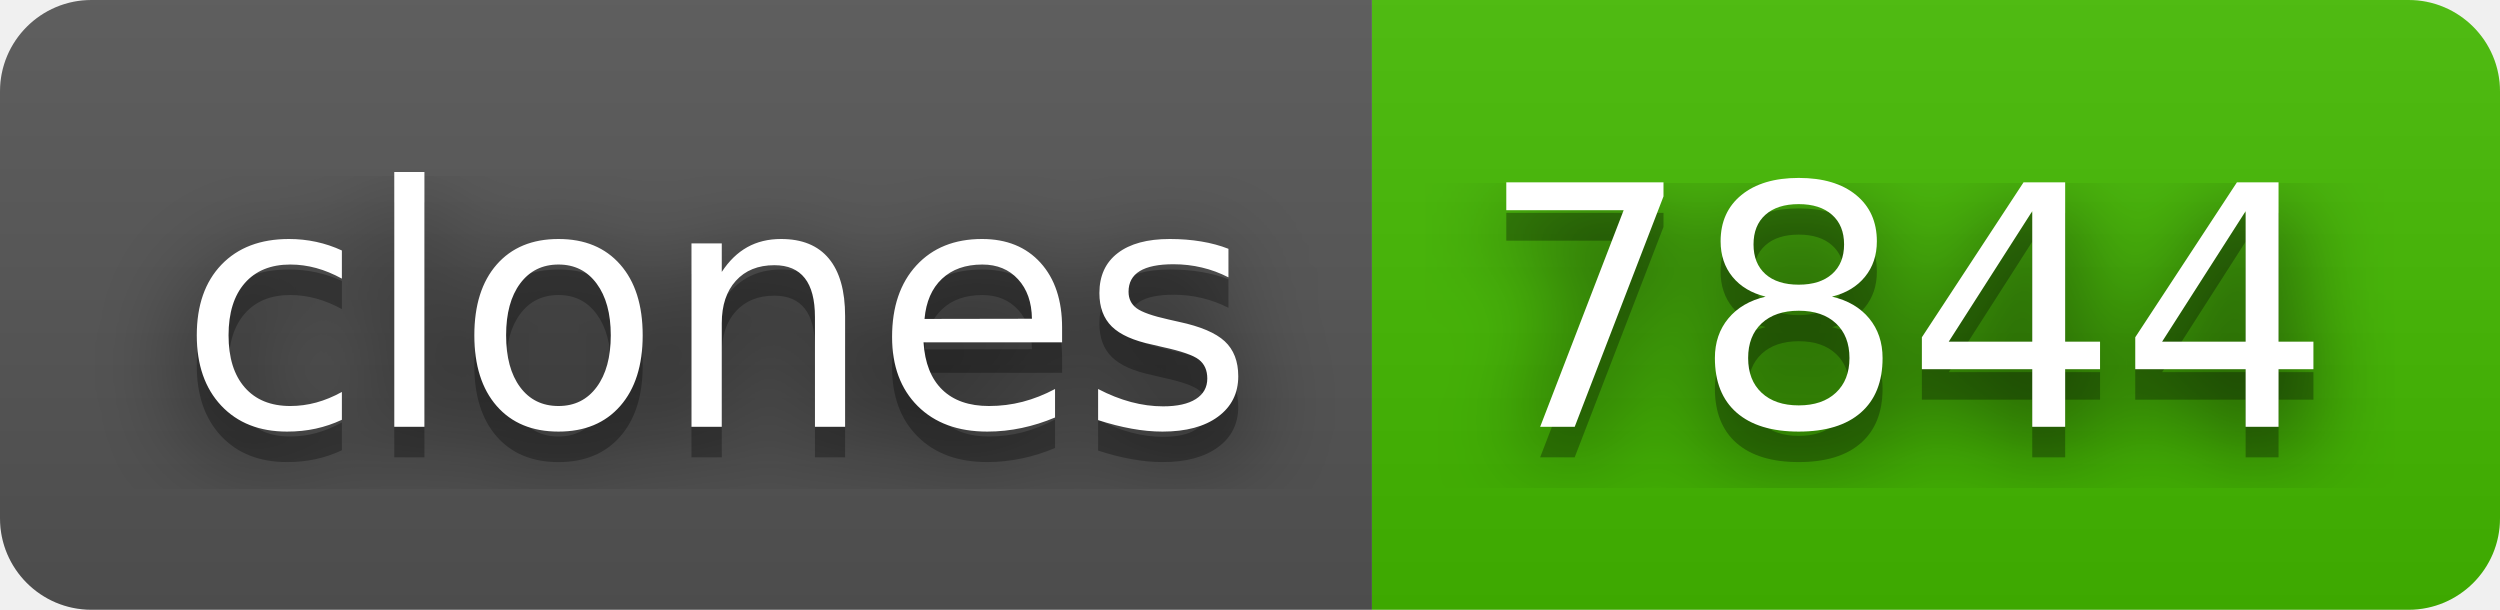
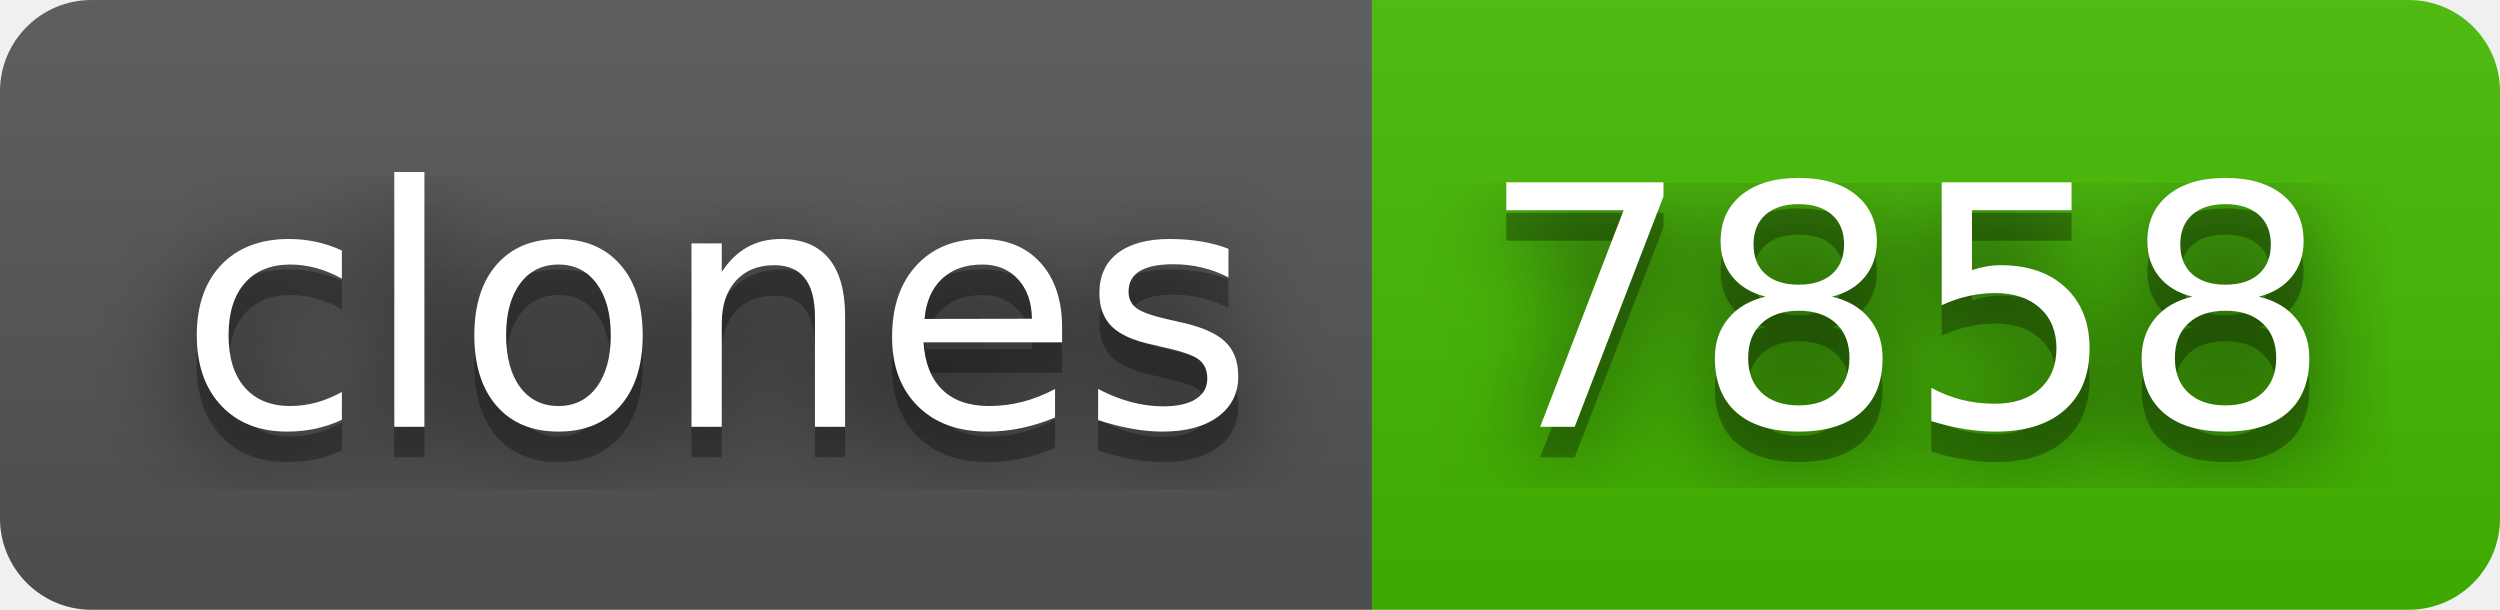
- <svg xmlns="http://www.w3.org/2000/svg" width="82" height="20" role="img" aria-label="clones: 7844">
+ <svg xmlns="http://www.w3.org/2000/svg" width="82" height="20" role="img" aria-label="clones: 7858">
  <filter id="blur">
    <feGaussianBlur stdDeviation="16" />
  </filter>
  <linearGradient id="s" x2="0" y2="100%">
    <stop offset="0" stop-color="#bbb" stop-opacity=".1" />
    <stop offset="1" stop-opacity=".1" />
  </linearGradient>
  <clipPath id="r">
    <rect width="82" height="20" rx="3" />
  </clipPath>
  <g clip-path="url(#r)">
    <rect width="45" height="20" fill="#555" />
    <rect x="45" width="37" height="20" fill="#4b0" />
    <rect width="82" height="20" fill="url(#s)" />
  </g>
  <g fill="#fff" text-anchor="middle" font-family="Verdana,Geneva,DejaVu Sans,sans-serif" text-rendering="geometricPrecision" font-size="110">
    <g transform="scale(.1)">
      <g aria-hidden="true" fill="#010101">
        <text x="235" y="150" fill-opacity=".8" filter="url(#blur)" textLength="350">clones</text>
        <text x="235" y="150" fill-opacity=".3" textLength="350">clones</text>
      </g>
      <text x="235" y="140" textLength="350">clones</text>
    </g>
    <g transform="scale(.1)">
      <g aria-hidden="true" fill="#010101">
-         <text x="625" y="150" fill-opacity=".8" filter="url(#blur)" textLength="270">7844</text>
-         <text x="625" y="150" fill-opacity=".3" textLength="270">7844</text>
+         <text x="625" y="150" fill-opacity=".8" filter="url(#blur)" textLength="270">7858</text>
+         <text x="625" y="150" fill-opacity=".3" textLength="270">7858</text>
      </g>
-       <text x="625" y="140" textLength="270">7844</text>
+       <text x="625" y="140" textLength="270">7858</text>
    </g>
  </g>
</svg>
